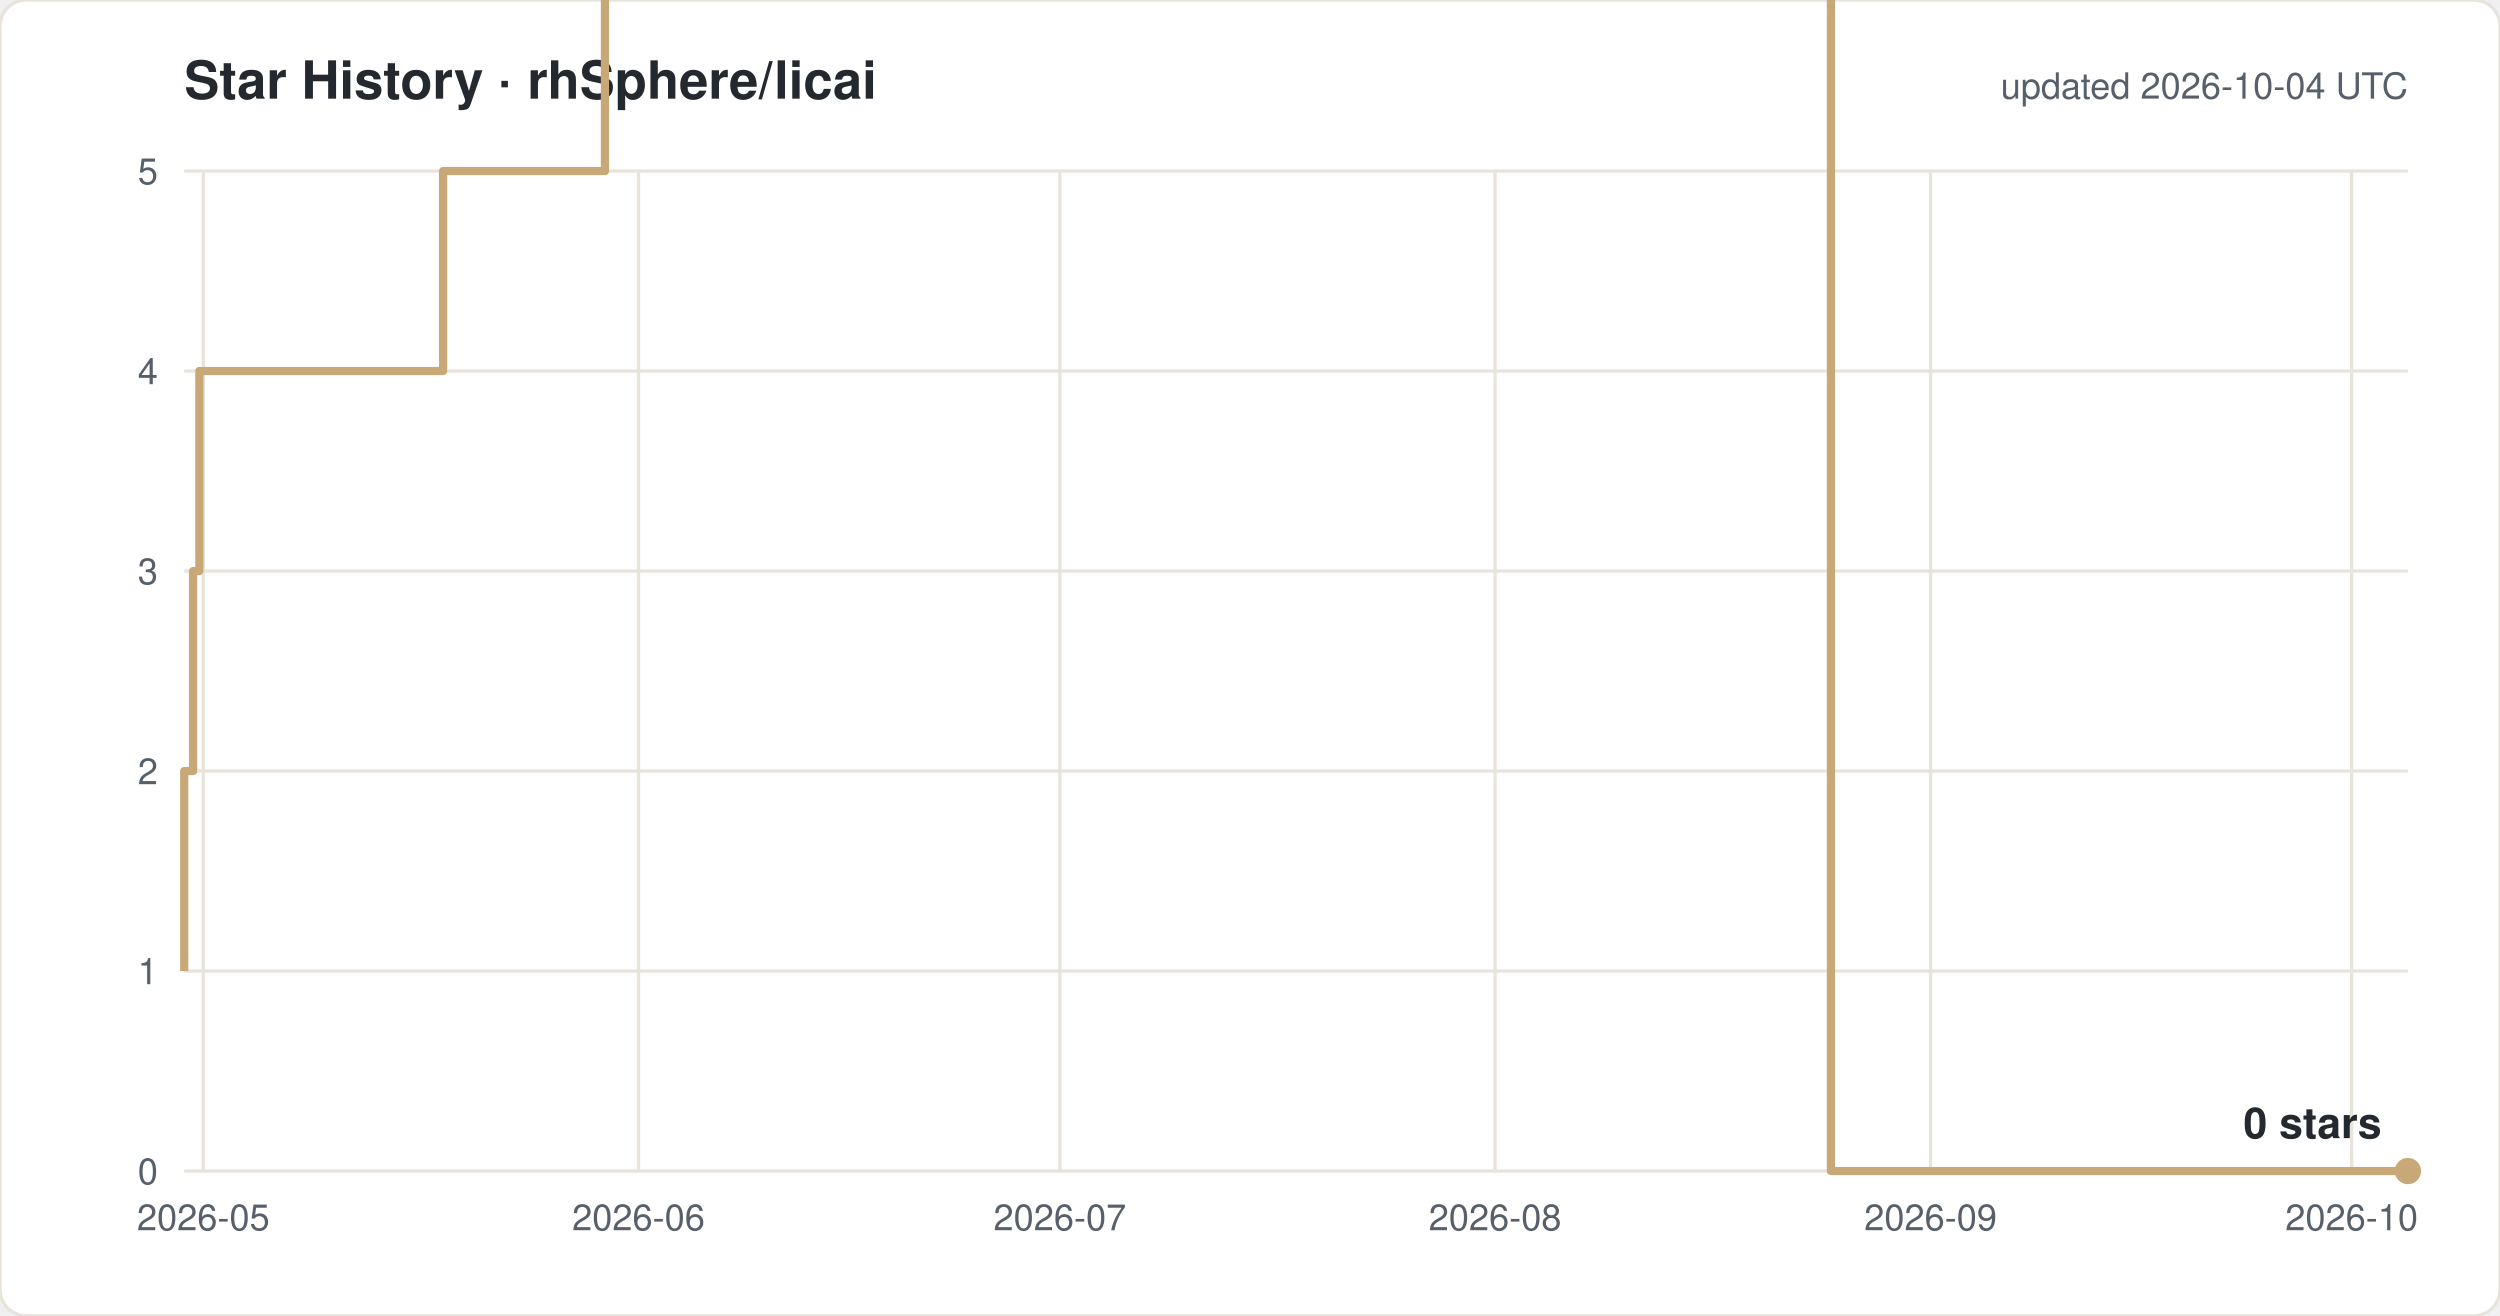
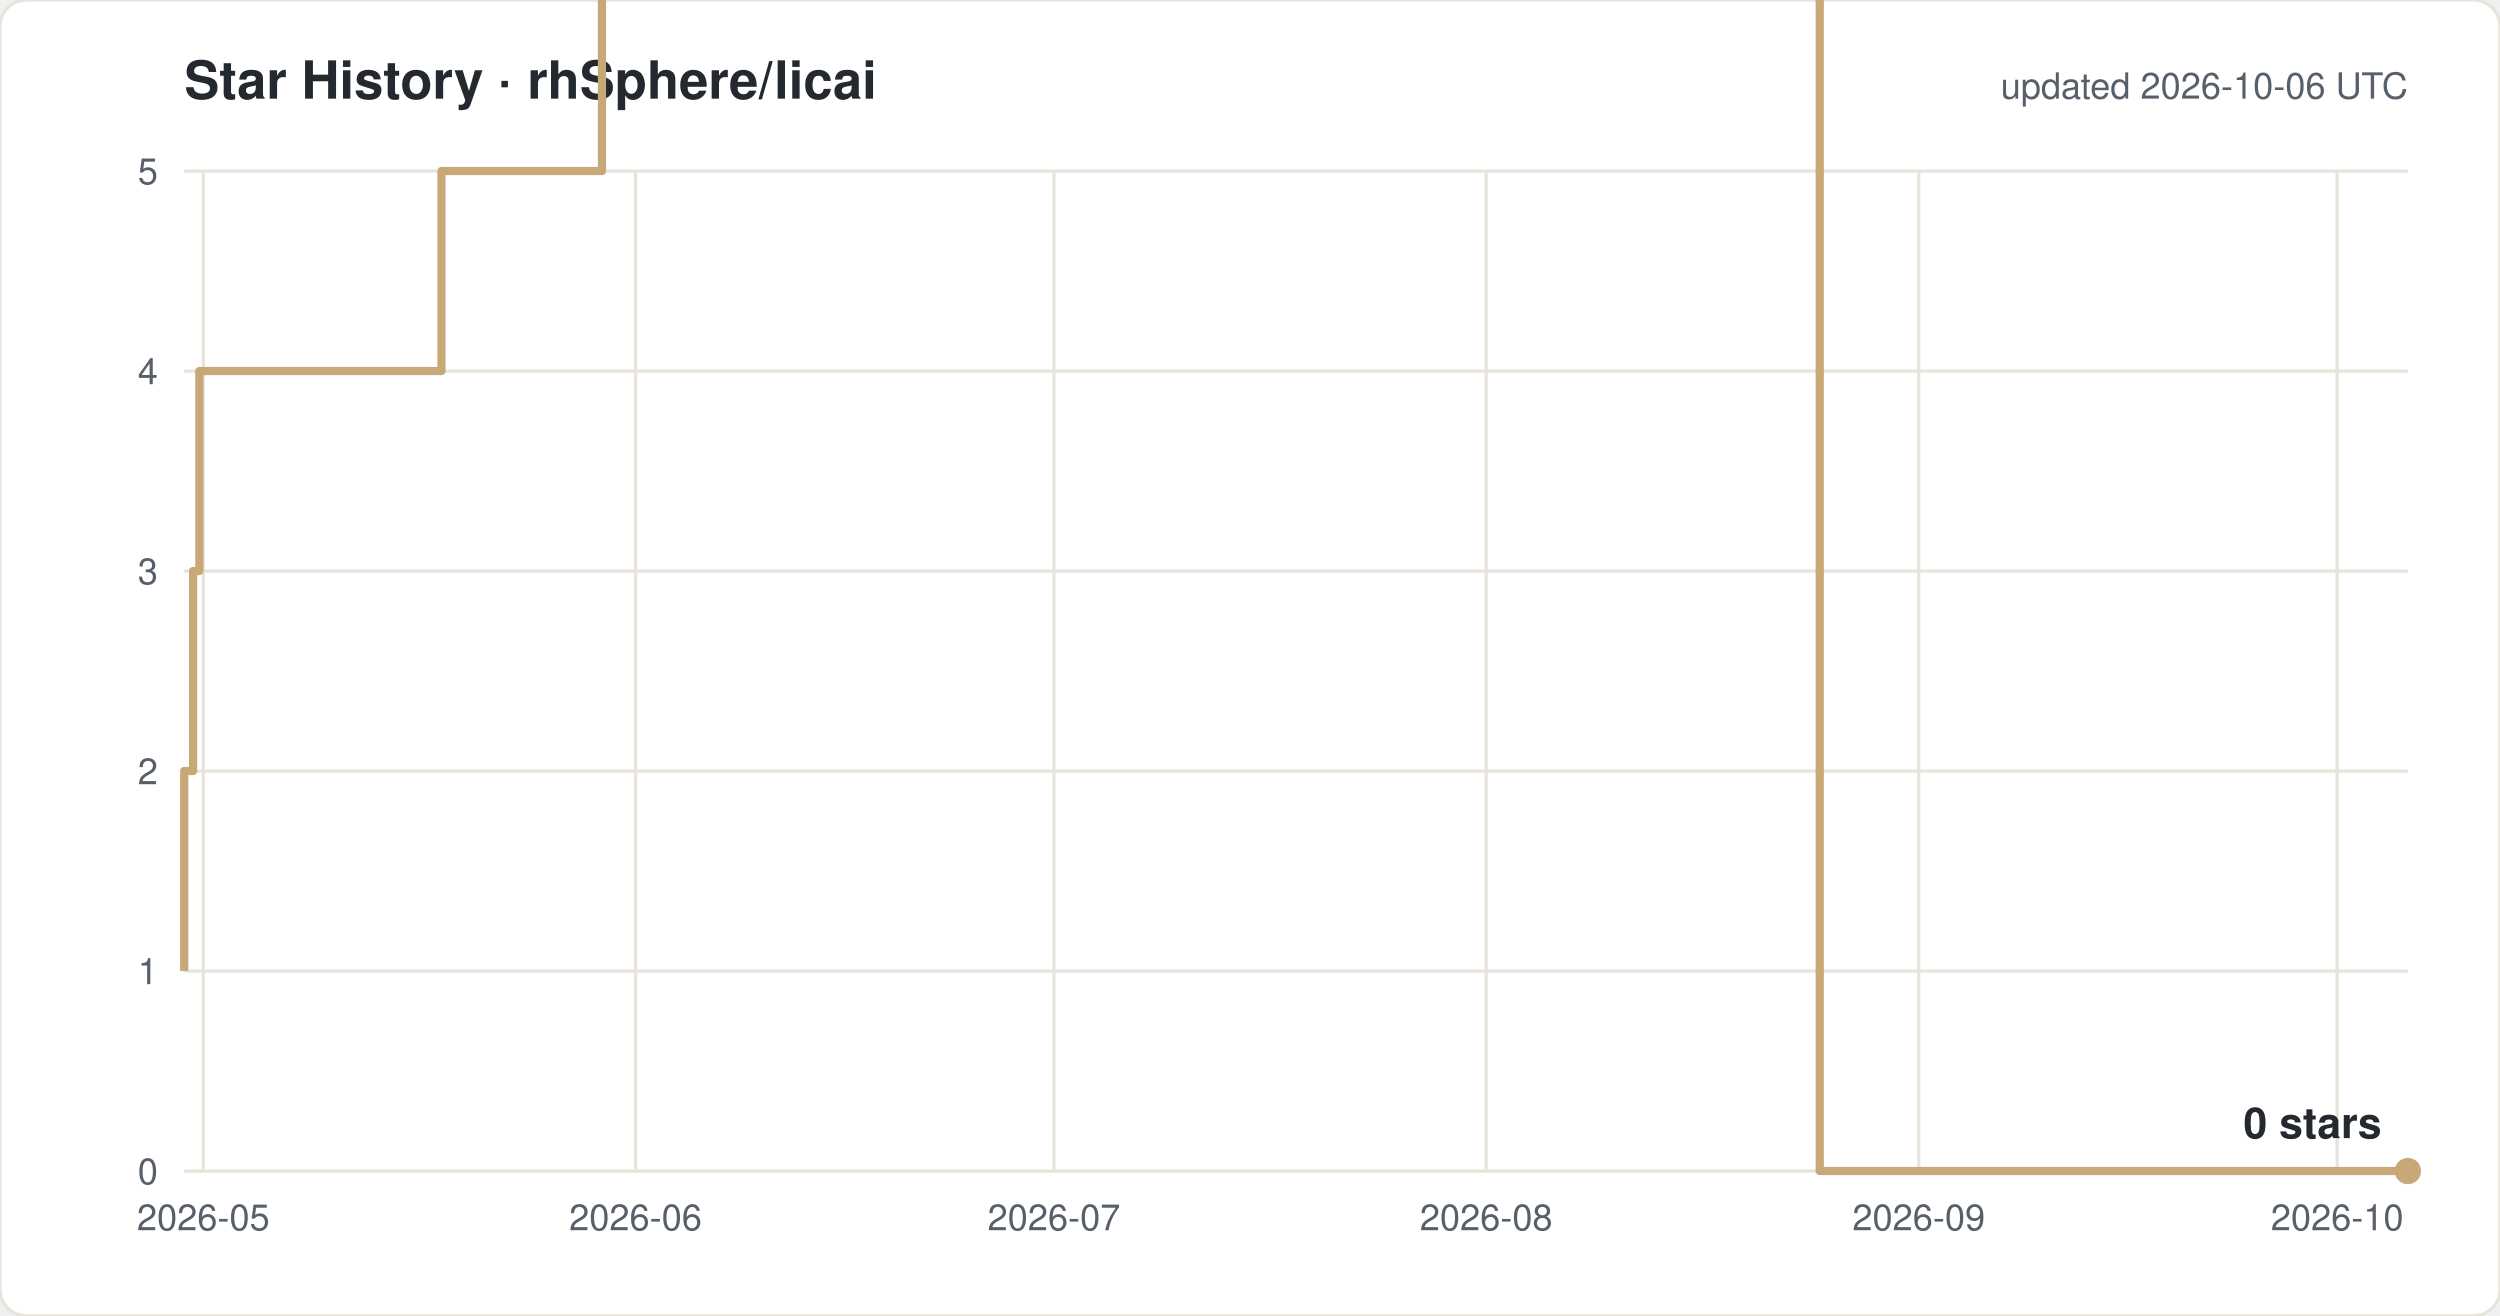
<svg xmlns="http://www.w3.org/2000/svg" width="760" height="400" viewBox="0 0 760 400" font-family="-apple-system,Segoe UI,Helvetica,Arial,sans-serif">
  <rect width="760" height="400" rx="8" fill="#ffffff" stroke="#e8e4dc" />
  <text x="56" y="30" font-size="16" font-weight="600" fill="#24292f">Star History · rhSphere/licai</text>
-   <text x="732" y="30" font-size="11" fill="#57606a" text-anchor="end">updated 2026-10-04 UTC</text>
+   <text x="732" y="30" font-size="11" fill="#57606a" text-anchor="end">updated 2026-10-06 UTC</text>
  <line x1="56" y1="356.0" x2="732" y2="356.0" stroke="#e8e4dc" />
  <text x="48" y="360.0" font-size="11" fill="#57606a" text-anchor="end">0</text>
  <line x1="56" y1="295.2" x2="732" y2="295.2" stroke="#e8e4dc" />
  <text x="48" y="299.2" font-size="11" fill="#57606a" text-anchor="end">1</text>
  <line x1="56" y1="234.4" x2="732" y2="234.4" stroke="#e8e4dc" />
  <text x="48" y="238.4" font-size="11" fill="#57606a" text-anchor="end">2</text>
  <line x1="56" y1="173.6" x2="732" y2="173.6" stroke="#e8e4dc" />
  <text x="48" y="177.6" font-size="11" fill="#57606a" text-anchor="end">3</text>
  <line x1="56" y1="112.8" x2="732" y2="112.8" stroke="#e8e4dc" />
  <text x="48" y="116.8" font-size="11" fill="#57606a" text-anchor="end">4</text>
  <line x1="56" y1="52.0" x2="732" y2="52.0" stroke="#e8e4dc" />
  <text x="48" y="56.0" font-size="11" fill="#57606a" text-anchor="end">5</text>
  <line x1="61.8" y1="52" x2="61.8" y2="356" stroke="#e8e4dc" />
  <text x="61.8" y="374" font-size="11" fill="#57606a" text-anchor="middle">2026-05</text>
-   <line x1="194.1" y1="52" x2="194.1" y2="356" stroke="#e8e4dc" />
-   <text x="194.1" y="374" font-size="11" fill="#57606a" text-anchor="middle">2026-06</text>
-   <line x1="322.2" y1="52" x2="322.2" y2="356" stroke="#e8e4dc" />
-   <text x="322.2" y="374" font-size="11" fill="#57606a" text-anchor="middle">2026-07</text>
-   <line x1="454.5" y1="52" x2="454.5" y2="356" stroke="#e8e4dc" />
-   <text x="454.5" y="374" font-size="11" fill="#57606a" text-anchor="middle">2026-08</text>
-   <line x1="586.9" y1="52" x2="586.9" y2="356" stroke="#e8e4dc" />
-   <text x="586.9" y="374" font-size="11" fill="#57606a" text-anchor="middle">2026-09</text>
-   <line x1="714.9" y1="52" x2="714.9" y2="356" stroke="#e8e4dc" />
-   <text x="714.9" y="374" font-size="11" fill="#57606a" text-anchor="middle">2026-10</text>
-   <path d="M 56.0 295.2 H 56.0 V 234.4 H 58.7 V 173.6 H 60.6 V 112.8 H 134.7 V 52.0 H 183.9 V -8.8 H 192.5 V -69.6 H 204.2 V -130.4 H 258.9 V -191.2 H 273.4 V -252.0 H 286.0 V -312.8 H 289.0 V -373.6 H 289.6 V -434.4 H 293.5 V -495.2 H 299.4 V -556.0 H 312.2 V -616.8 H 316.3 V -677.6 H 316.6 V -738.4 H 319.3 V -799.2 H 323.4 V -860.0 H 331.4 V -920.8 H 331.8 V -981.6 H 337.5 V -1042.4 H 358.2 V -1103.2 H 358.3 V -1164.0 H 371.9 V -1224.8 H 383.0 V -1285.6 H 384.0 V -1346.4 H 384.2 V -1407.2 H 386.9 V -1468.0 H 409.1 V -1528.8 H 413.6 V -1589.6 H 418.6 V -1650.4 H 425.0 V -1711.2 H 445.7 V -1832.8 H 450.0 V -1893.6 H 475.6 V -1954.4 H 492.6 V -2015.2 H 509.7 V -2076.0 H 522.4 V -2136.8 H 526.7 V -2197.6 H 531.0 V -2136.8 H 548.0 V -2197.6 H 556.6 V 356.0 H 732.0" fill="none" stroke="#c8a876" stroke-width="2.5" stroke-linejoin="round" />
+   <line x1="193.2" y1="52" x2="193.2" y2="356" stroke="#e8e4dc" />
+   <text x="193.2" y="374" font-size="11" fill="#57606a" text-anchor="middle">2026-06</text>
+   <line x1="320.4" y1="52" x2="320.4" y2="356" stroke="#e8e4dc" />
+   <text x="320.4" y="374" font-size="11" fill="#57606a" text-anchor="middle">2026-07</text>
+   <line x1="451.8" y1="52" x2="451.8" y2="356" stroke="#e8e4dc" />
+   <text x="451.8" y="374" font-size="11" fill="#57606a" text-anchor="middle">2026-08</text>
+   <line x1="583.3" y1="52" x2="583.3" y2="356" stroke="#e8e4dc" />
+   <text x="583.3" y="374" font-size="11" fill="#57606a" text-anchor="middle">2026-09</text>
+   <line x1="710.5" y1="52" x2="710.5" y2="356" stroke="#e8e4dc" />
+   <text x="710.5" y="374" font-size="11" fill="#57606a" text-anchor="middle">2026-10</text>
+   <path d="M 56.0 295.2 H 56.0 V 234.4 H 58.7 V 173.6 H 60.6 V 112.8 H 134.2 V 52.0 H 183.0 V -8.8 H 191.5 V -69.6 H 203.2 V -130.4 H 257.5 V -191.2 H 272.0 V -252.0 H 284.5 V -312.8 H 287.4 V -373.6 H 288.0 V -434.4 H 291.9 V -495.2 H 297.7 V -556.0 H 310.5 V -616.8 H 314.6 V -677.6 H 314.9 V -738.4 H 317.5 V -799.2 H 321.6 V -860.0 H 329.6 V -920.8 H 330.0 V -981.6 H 335.6 V -1042.4 H 356.1 V -1103.2 H 356.3 V -1164.0 H 369.8 V -1224.8 H 380.8 V -1285.6 H 381.8 V -1346.4 H 381.9 V -1407.2 H 384.7 V -1468.0 H 406.7 V -1528.8 H 411.2 V -1589.6 H 416.2 V -1650.4 H 422.5 V -1711.2 H 443.1 V -1832.8 H 447.3 V -1893.6 H 472.8 V -1954.4 H 489.6 V -2015.2 H 506.6 V -2076.0 H 519.3 V -2136.8 H 523.5 V -2197.6 H 527.8 V -2136.8 H 544.7 V -2197.6 H 553.2 V 356.0 H 732.0" fill="none" stroke="#c8a876" stroke-width="2.5" stroke-linejoin="round" />
  <circle cx="732.0" cy="356.0" r="4" fill="#c8a876" />
  <text x="724.0" y="346.0" font-size="13" font-weight="600" fill="#24292f" text-anchor="end">0 stars</text>
</svg>
